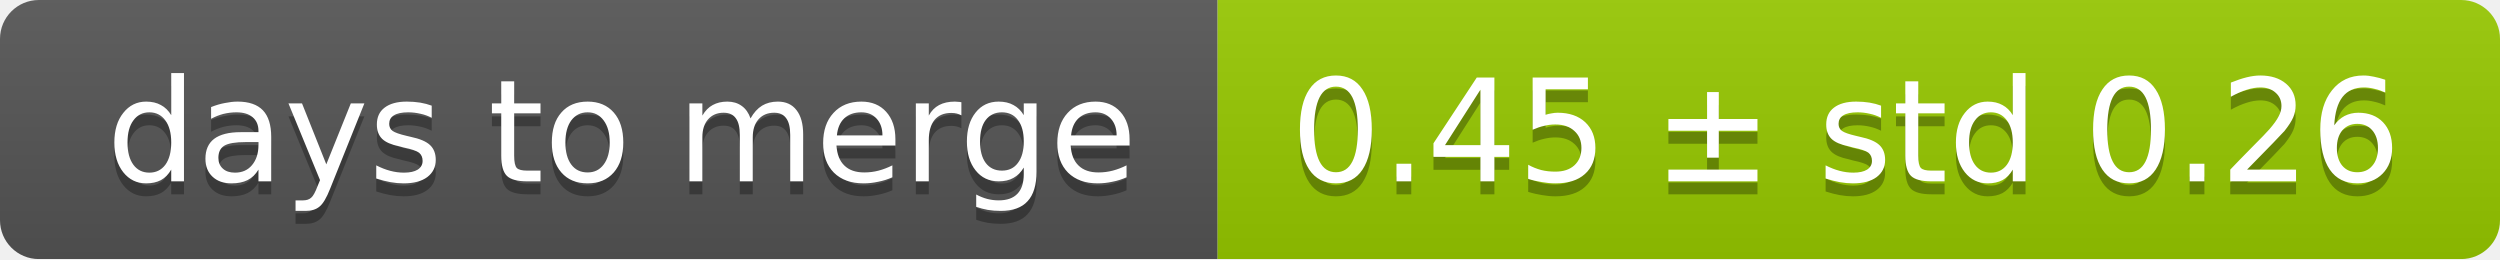
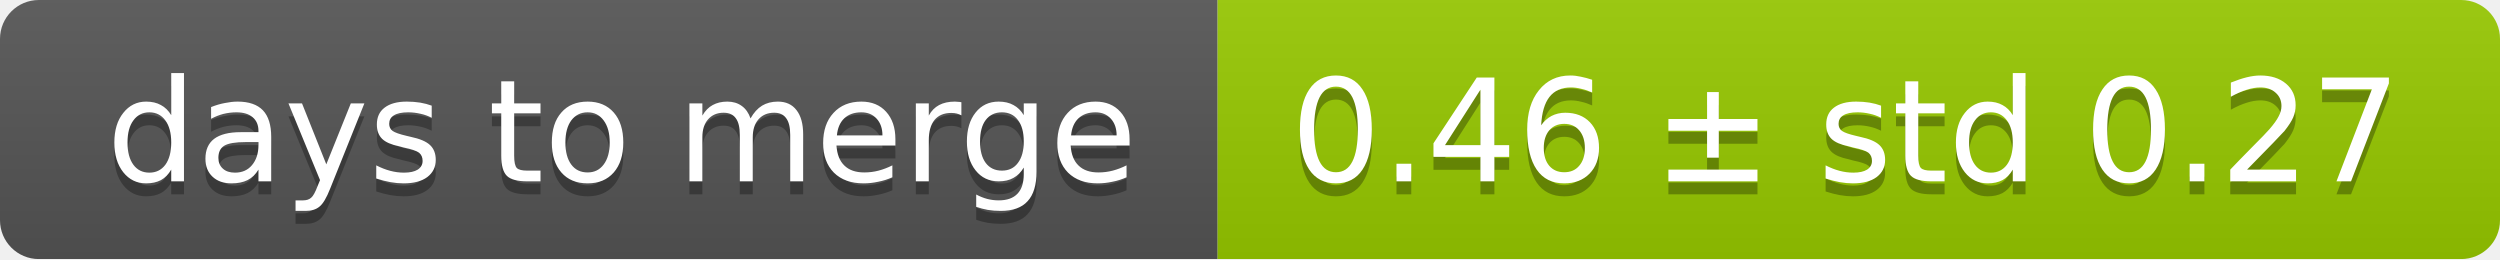
<svg xmlns="http://www.w3.org/2000/svg" width="193" height="20">
  <linearGradient id="smooth" x2="0" y2="100%">
    <stop offset="0" stop-color="#bbb" stop-opacity=".1" />
    <stop offset="1" stop-opacity=".1" />
  </linearGradient>
  <mask id="round">
    <rect width="193" height="20" rx="3" fill="#fff" />
  </mask>
  <g mask="url(#round)">
    <rect width="94" height="20" fill="#555" />
    <rect x="94" width="99" height="20" fill="#97ca00" />
    <rect width="193" height="20" fill="url(#smooth)" />
  </g>
  <g fill="#fff" text-anchor="middle" font-family="DejaVu Sans,Verdana,Geneva,sans-serif" font-size="11">
    <text x="48" y="15" fill="#010101" fill-opacity=".3">days to merge</text>
    <text x="48" y="14">days to merge</text>
-     <text x="142.5" y="15" fill="#010101" fill-opacity=".3">0.45 ± std 0.26</text>
-     <text x="142.5" y="14">0.45 ± std 0.26</text>
+     <text x="142.5" y="15" fill="#010101" fill-opacity=".3">0.46 ± std 0.27</text>
+     <text x="142.5" y="14">0.46 ± std 0.27</text>
  </g>
</svg>
